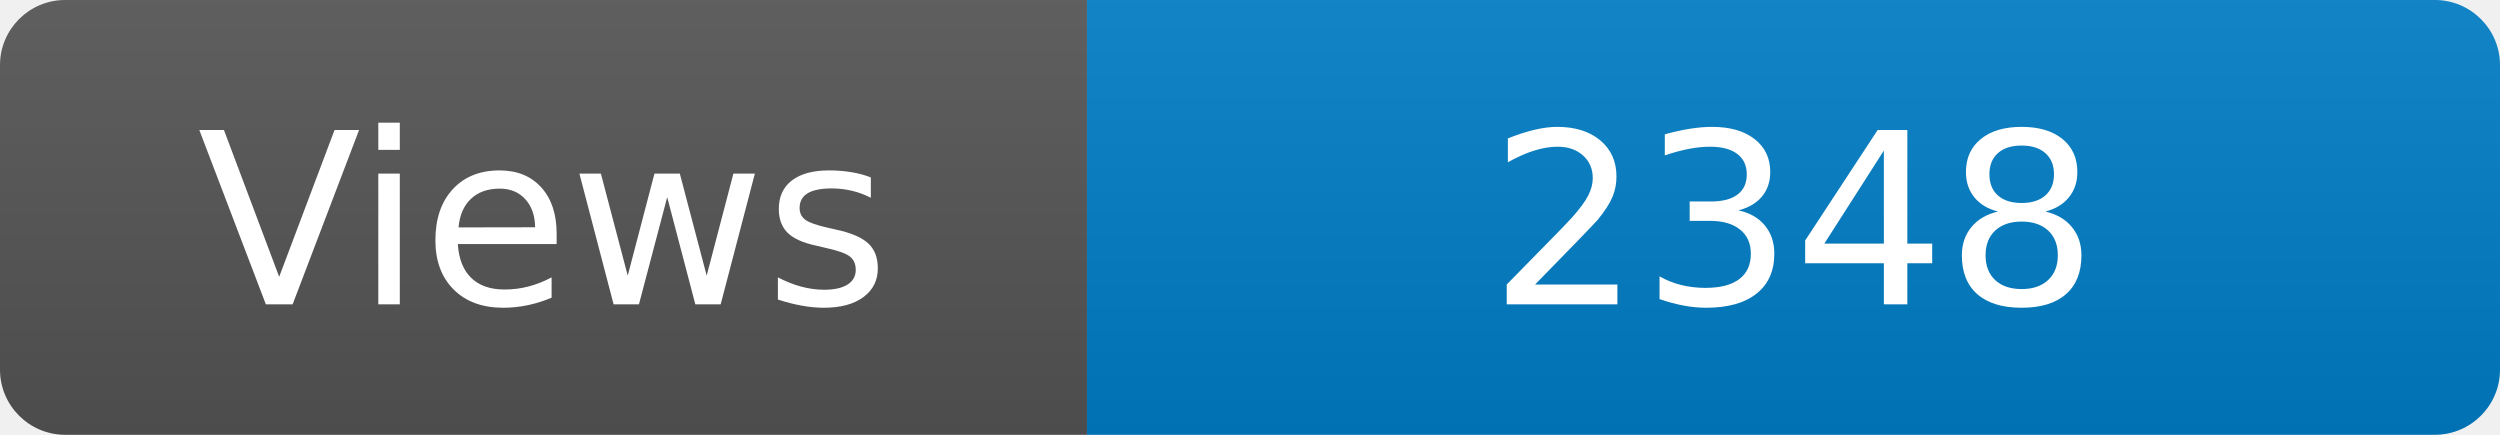
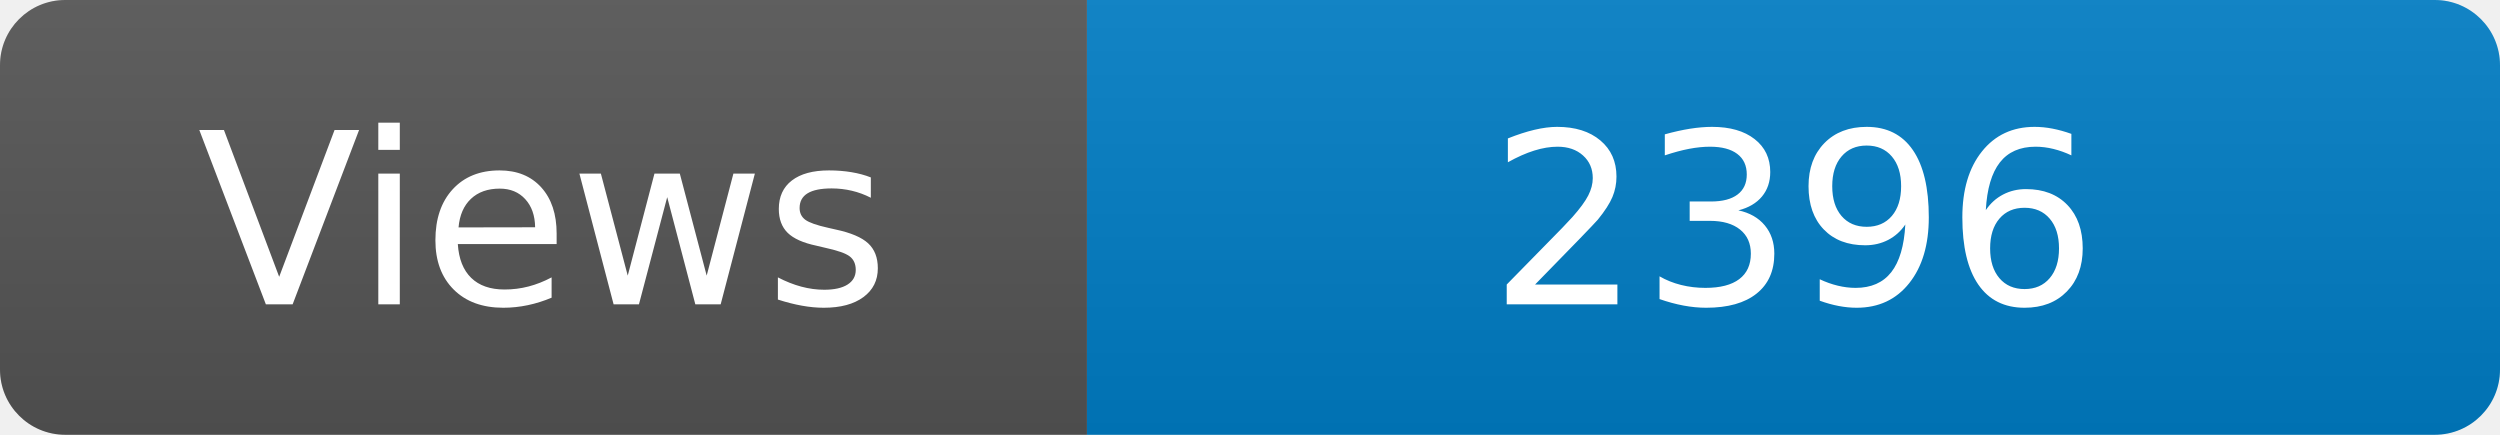
<svg xmlns="http://www.w3.org/2000/svg" width="115" height="20" role="img" aria-label="Maintained?: yes">
  <linearGradient id="s" x2="0" y2="100%">
    <stop offset="0" stop-color="#bbb" stop-opacity=".1" />
    <stop offset="1" stop-opacity=".1" />
  </linearGradient>
  <clipPath id="r">
    <rect width="115" height="20" rx="3" fill="#fff" />
  </clipPath>
  <g clip-path="url(#r)">
    <rect width="50" height="20" fill="#555" />
    <rect x="50" width="160" height="20" fill="#007ec6" />
    <rect width="115" height="20" fill="url(#s)" />
  </g>
  <g fill="#fff" text-anchor="middle" font-family="Verdana,Geneva,DejaVu Sans,sans-serif" font-size="110">
    <text x="250" y="140" transform="scale(.1)" fill="#fff">Views</text>
-     <text x="825" y="140" transform="scale(.1)" fill="#fff">2348</text>
+     <text x="825" y="140" transform="scale(.1)" fill="#fff">2396</text>
  </g>
</svg>
